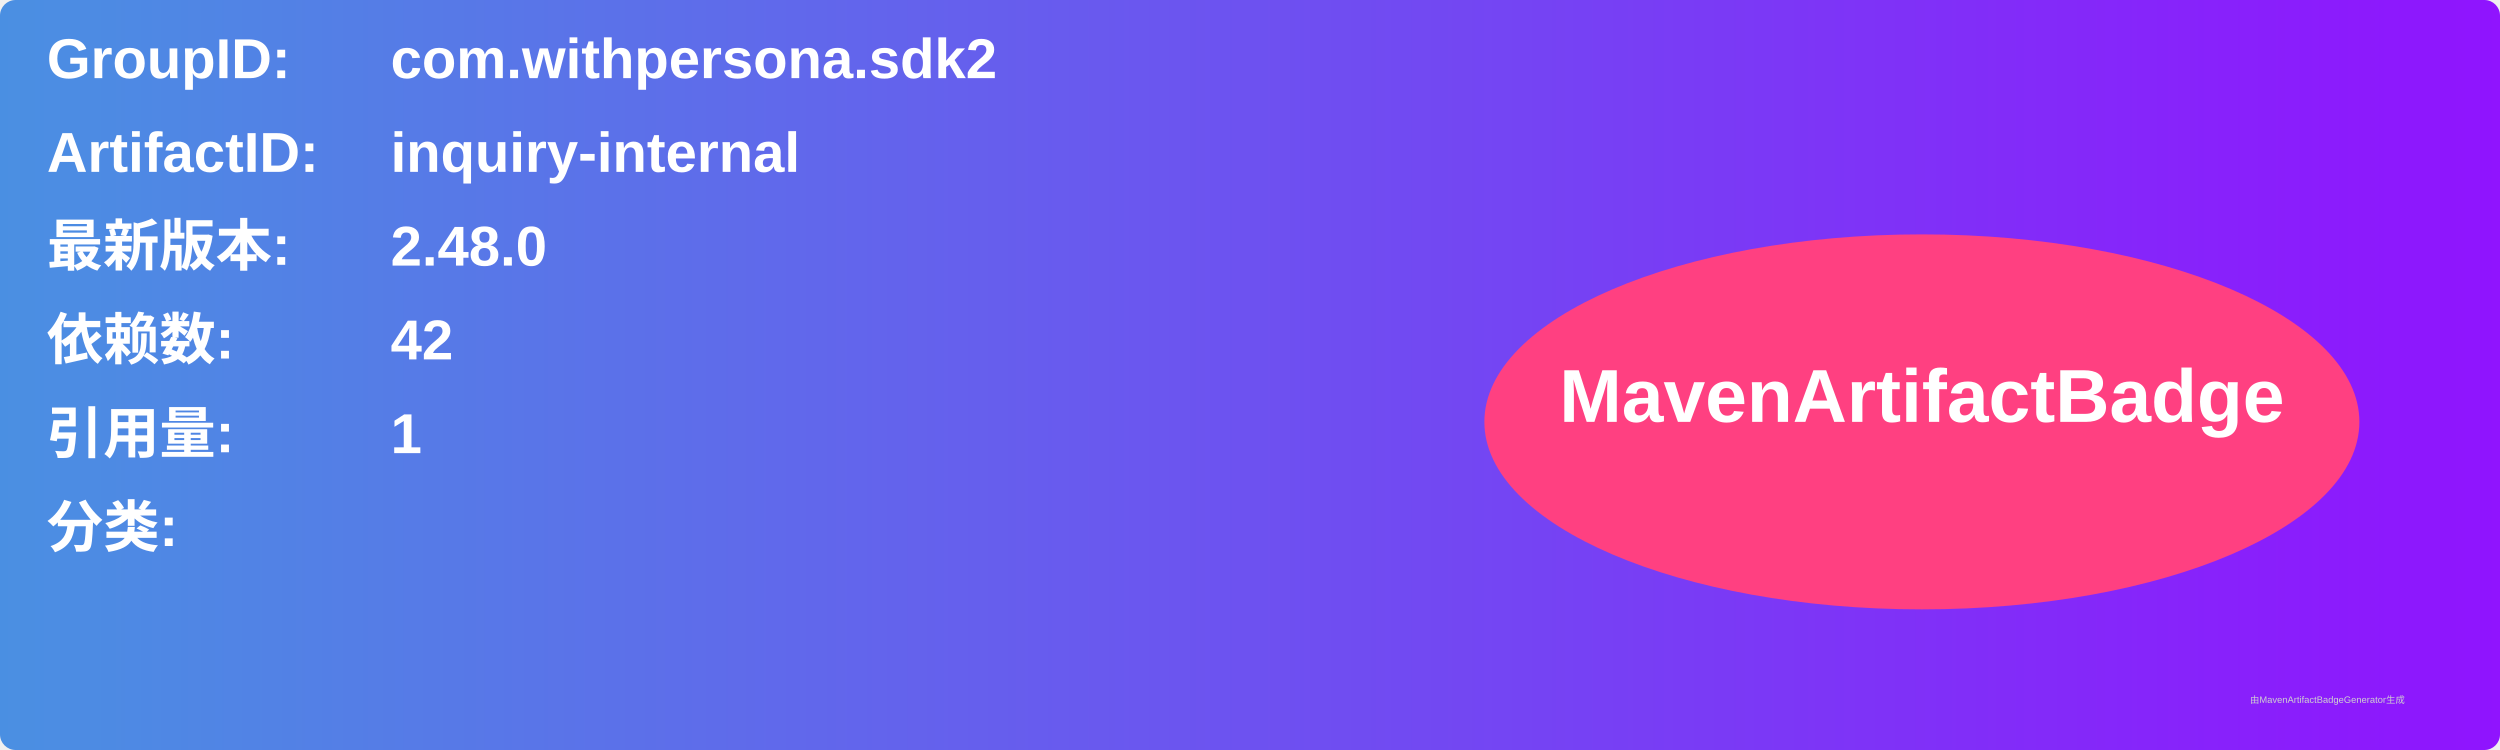
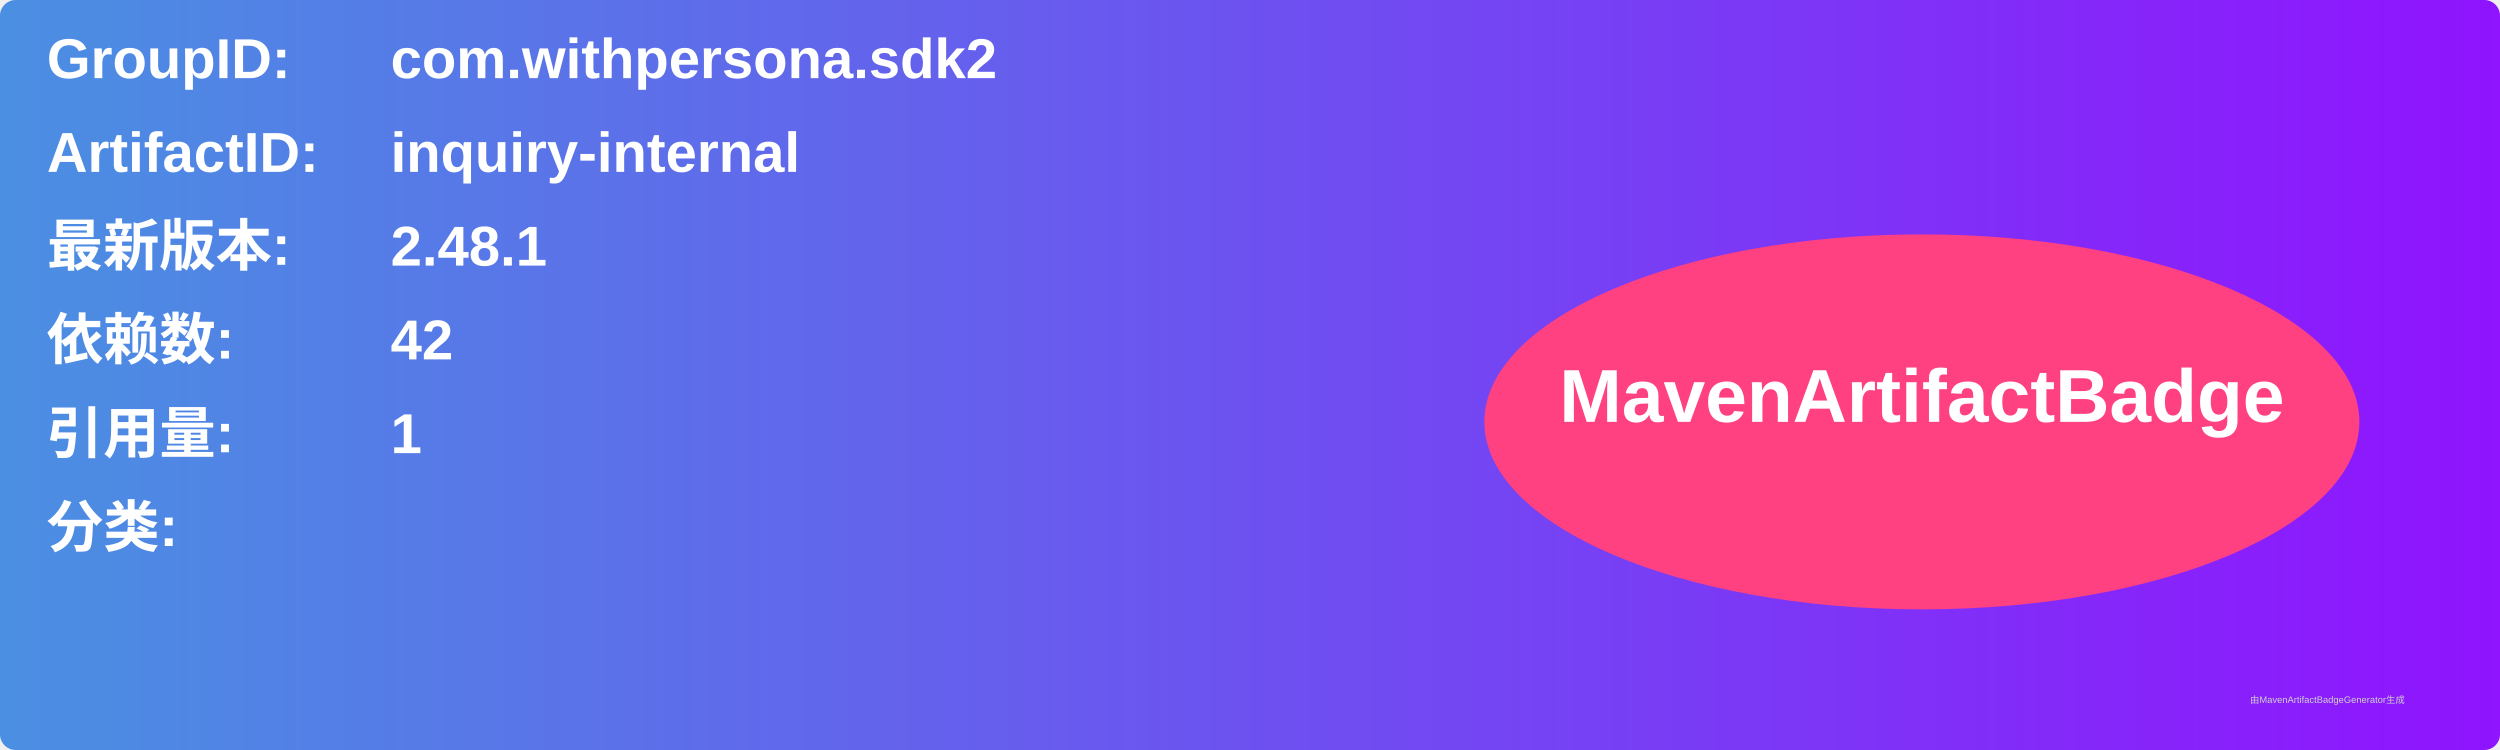
<svg xmlns="http://www.w3.org/2000/svg" width="800" height="240" viewBox="0 0 800 240">
  <linearGradient id="grad" x1="0%" y1="0%" x2="100%" y2="0%">
    <stop offset="0%" stop-color="#4a90e2" />
    <stop offset="100%" stop-color="#9013fe" />
  </linearGradient>
  <rect width="100%" height="100%" rx="5" ry="5" fill="url(#grad)" />
  <g transform="translate(15, 15)">
    <text x="0" y="10" font-family="Arial" font-size="18" fill="white" font-weight="bold" width="260">GroupID:</text>
    <text x="110" y="10" font-family="Arial" font-size="18" fill="white" font-weight="bold" width="460">com.withpersona.sdk2</text>
    <text x="0" y="40" font-family="Arial" font-size="18" fill="white" font-weight="bold" width="260">ArtifactID:</text>
    <text x="110" y="40" font-family="Arial" font-size="18" fill="white" font-weight="bold" width="460">inquiry-internal</text>
    <text x="0" y="70" font-family="Arial" font-size="18" fill="white" font-weight="bold">最新版本:</text>
    <text x="110" y="70" font-family="Arial" font-size="18" fill="white" font-weight="bold">
-       <tspan font-weight="bold">2.48.0</tspan>
+       <tspan font-weight="bold">2.48.1</tspan>
    </text>
    <text x="0" y="100" font-family="Arial" font-size="18" fill="white" font-weight="bold">依赖数: </text>
    <text x="110" y="100" font-family="Arial" font-size="18" fill="white">
      <tspan font-weight="bold">42</tspan>
    </text>
    <text x="0" y="130" font-family="Arial" font-size="18" fill="white" font-weight="bold">引用量: </text>
    <text x="110" y="130" font-family="Arial" font-size="18" fill="white">
      <tspan font-weight="bold">1</tspan>
    </text>
    <text x="0" y="160" font-family="Arial" font-size="18" fill="white" font-weight="bold">分类:</text>
    <text x="10" y="190" font-family="Arial" font-size="10" fill="white">
      <tspan font-weight="bold" />
    </text>
    <ellipse cx="600" cy="120" rx="140" ry="60" fill="#ff4081" />
    <text x="600" y="120" text-anchor="middle" font-family="Arial" font-size="24" fill="white" font-weight="bold">MavenArtifactBadge</text>
  </g>
  <text x="720" y="225" font-family="Arial" font-size="3" fill="#d0d0d0">由MavenArtifactBadgeGenerator生成</text>
</svg>
